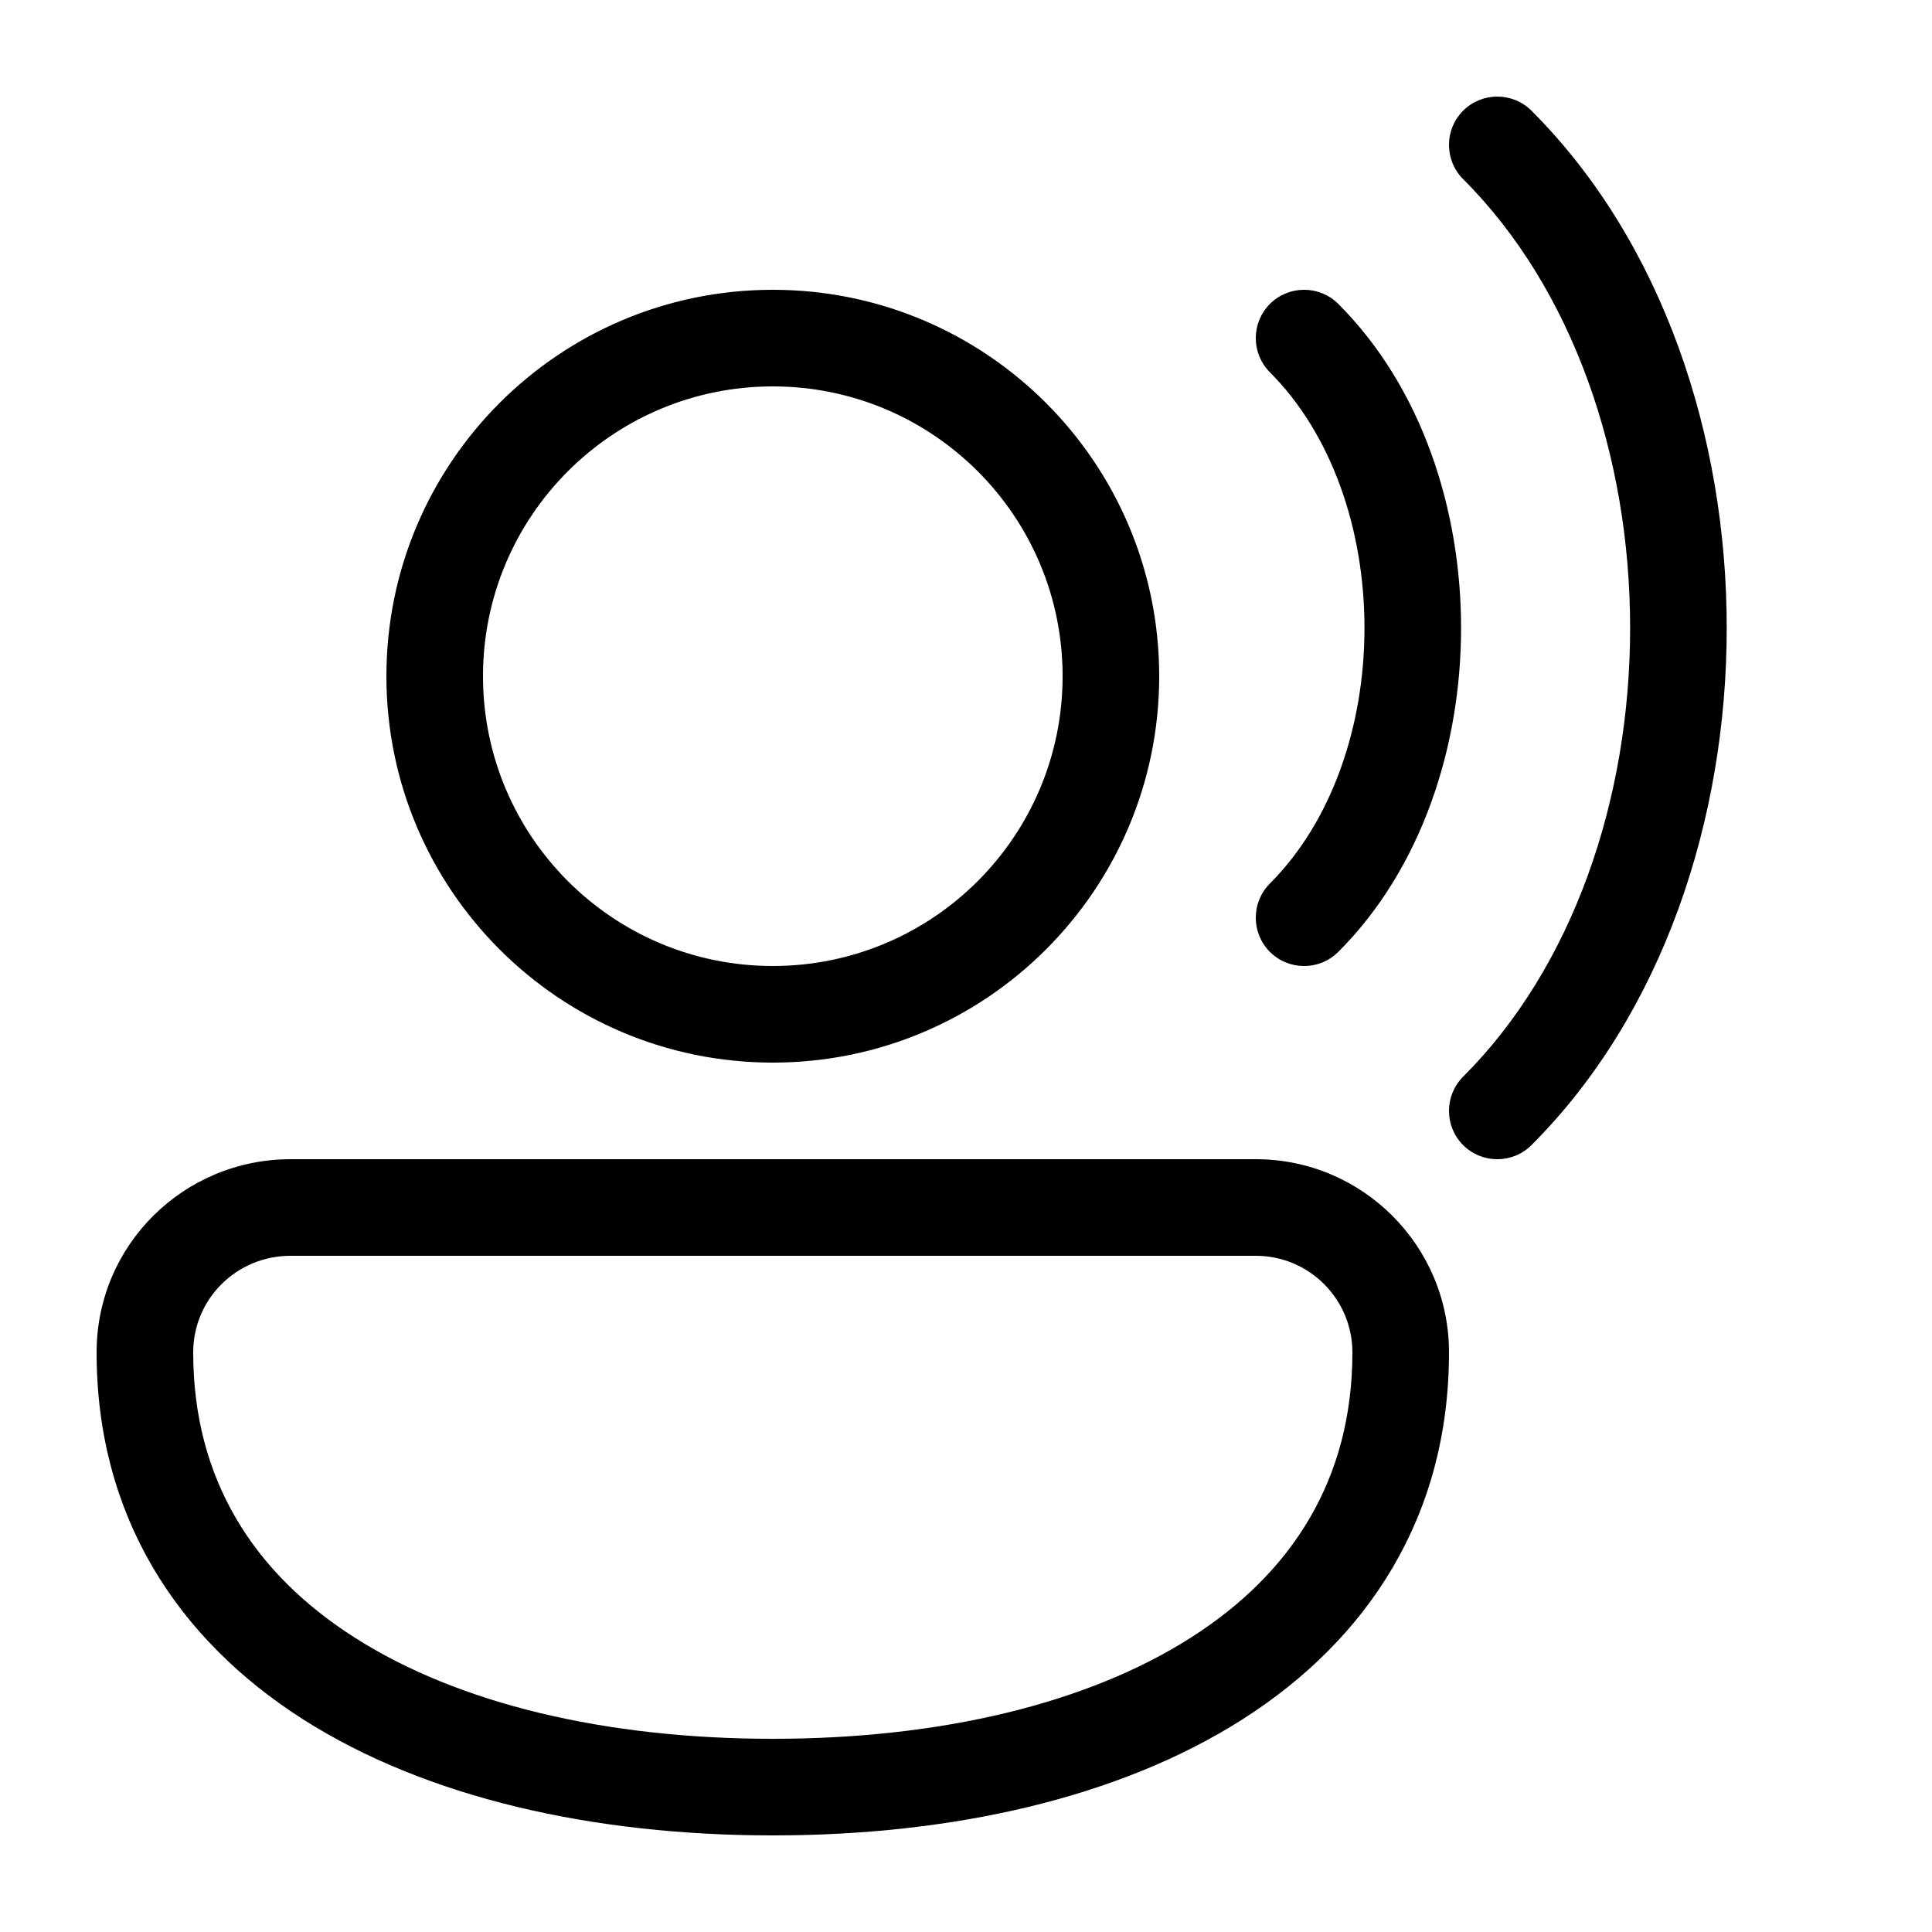
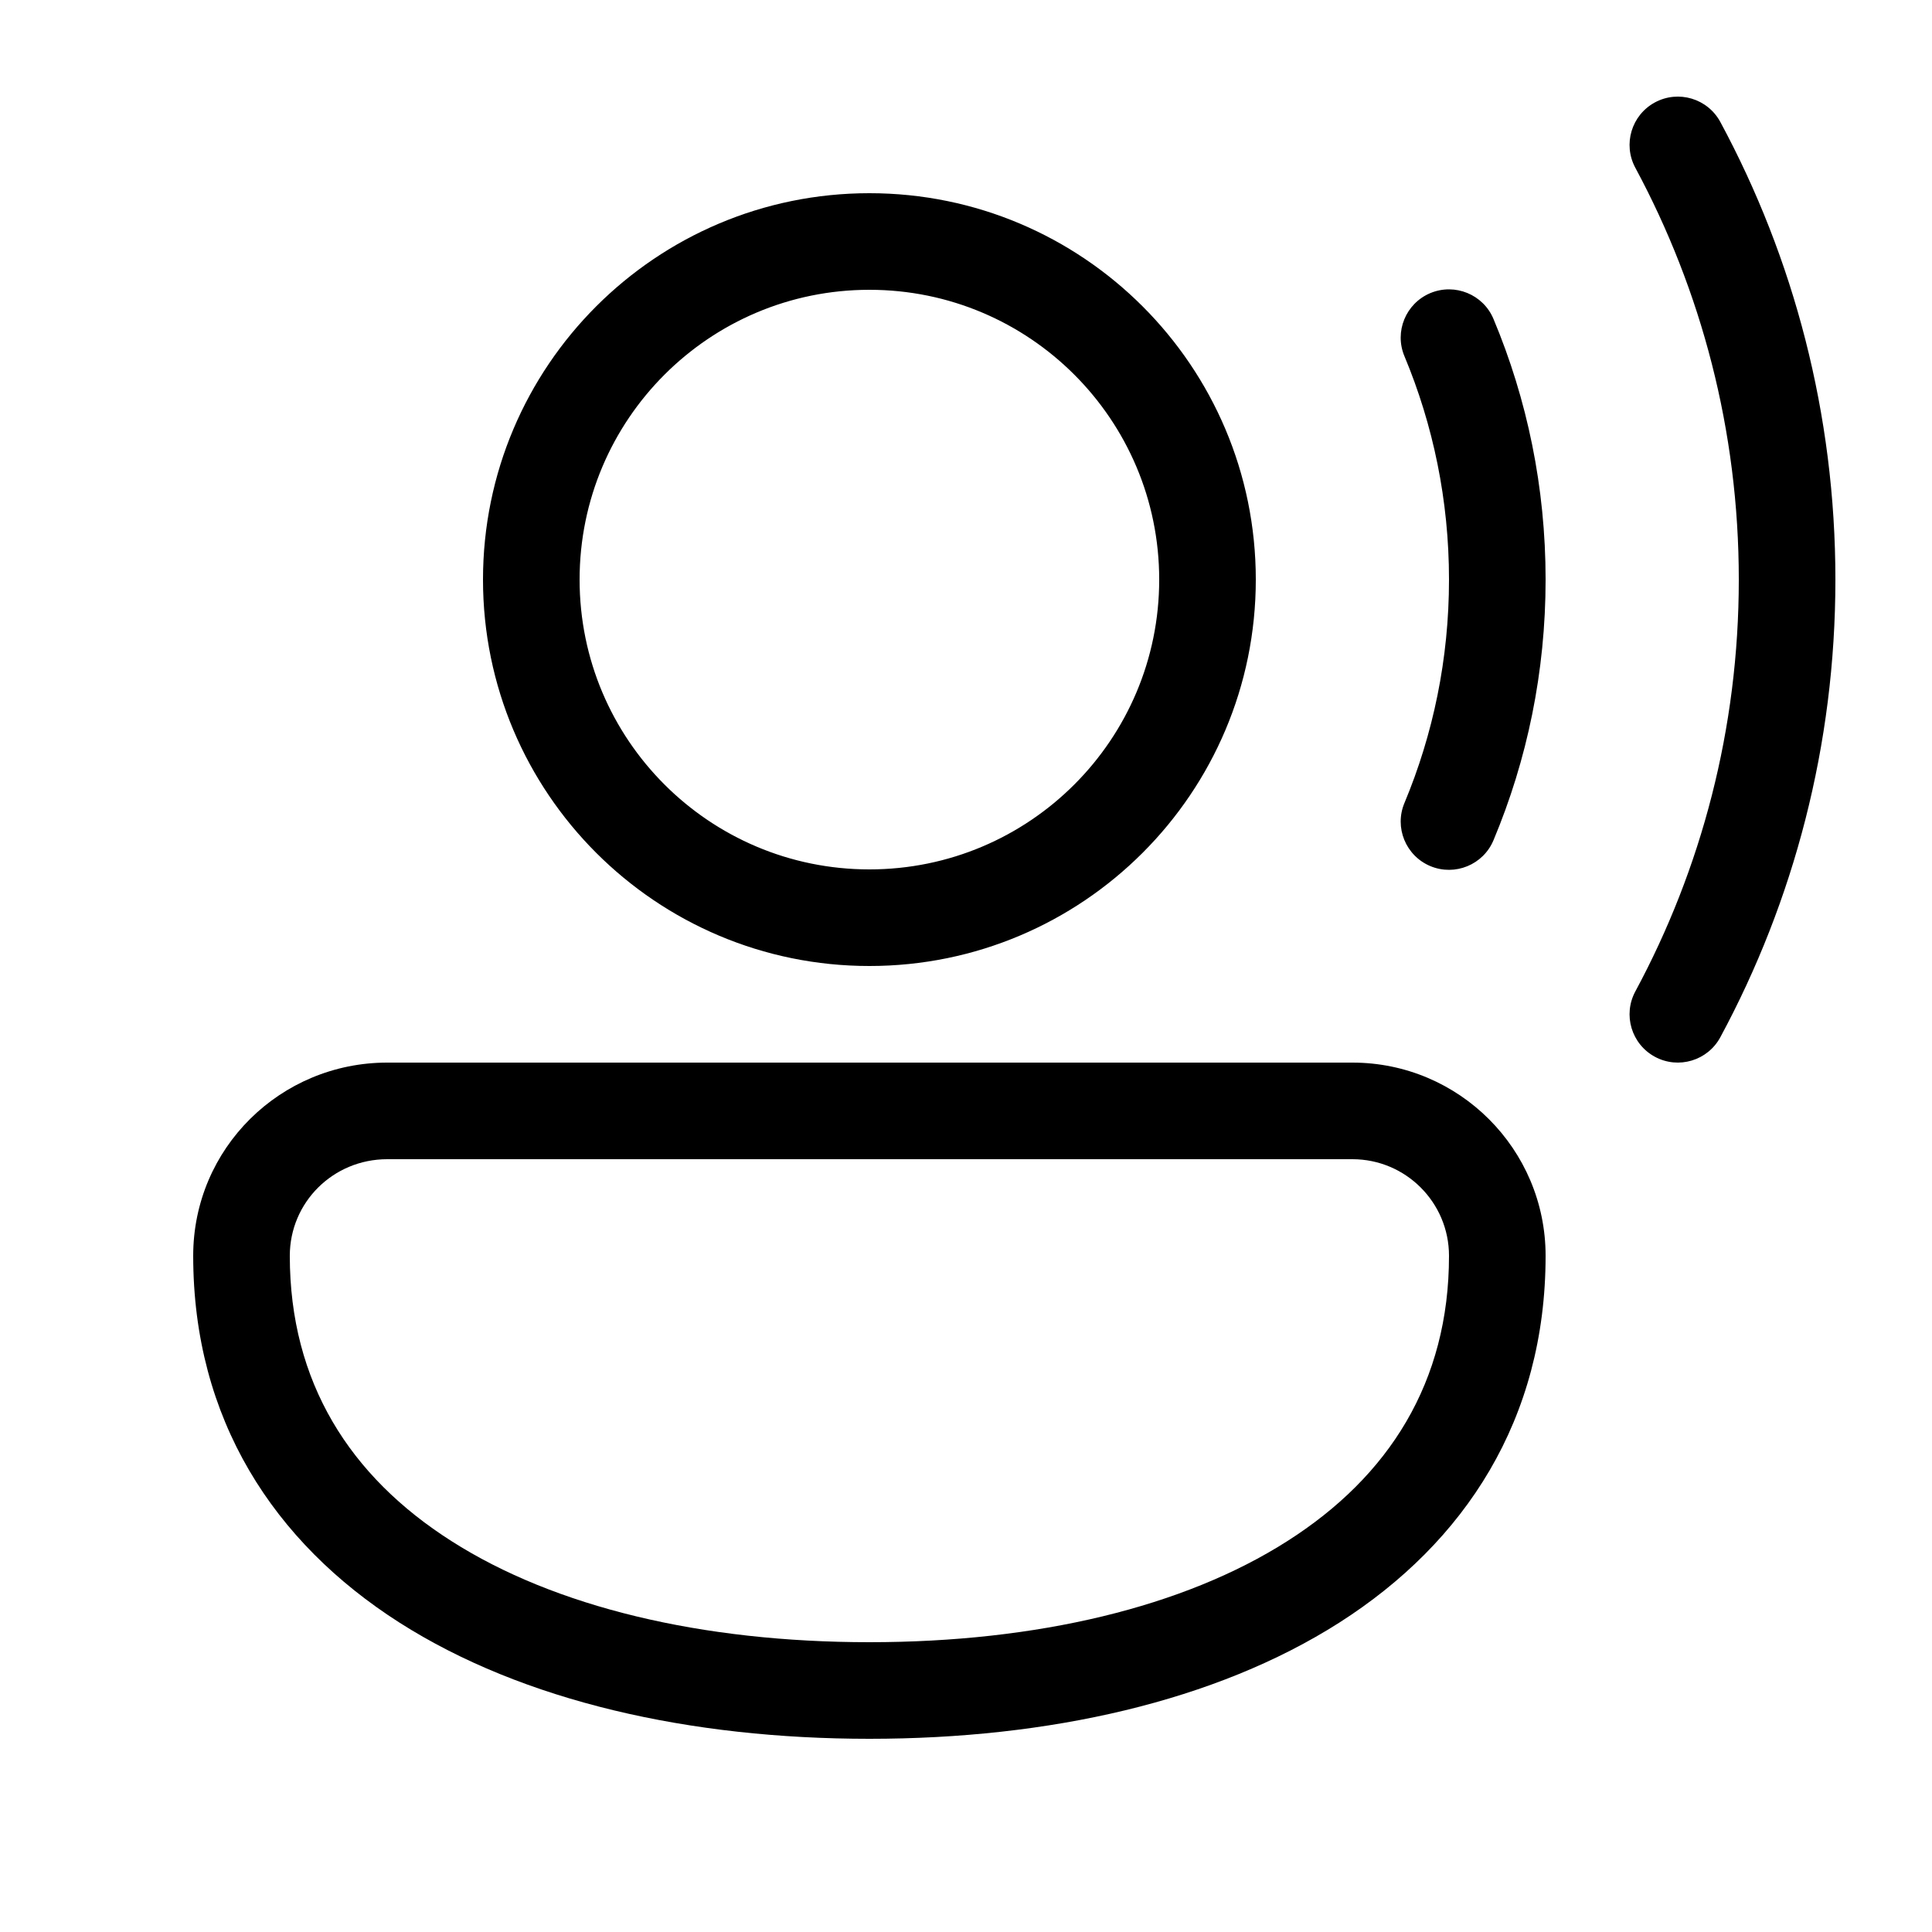
<svg xmlns="http://www.w3.org/2000/svg" viewBox="0 0 20 20" fill="none">
-   <path d="M15.854 1.146C15.658 0.951 15.342 0.951 15.146 1.146C14.951 1.342 14.951 1.658 15.146 1.854C16.282 2.989 16.875 4.724 16.875 6.5C16.875 8.276 16.282 10.011 15.146 11.146C14.951 11.342 14.951 11.658 15.146 11.854C15.342 12.049 15.658 12.049 15.854 11.854C17.218 10.489 17.875 8.474 17.875 6.5C17.875 4.526 17.218 2.511 15.854 1.146ZM13.854 3.146C13.658 2.951 13.342 2.951 13.146 3.146C12.951 3.342 12.951 3.658 13.146 3.854C13.781 4.489 14.125 5.474 14.125 6.5C14.125 7.526 13.781 8.511 13.146 9.146C12.951 9.342 12.951 9.658 13.146 9.854C13.342 10.049 13.658 10.049 13.854 9.854C14.719 8.989 15.125 7.724 15.125 6.5C15.125 5.276 14.719 4.011 13.854 3.146ZM4 7C4 4.791 5.791 3 8 3C10.209 3 12 4.791 12 7C12 9.209 10.209 11 8 11C5.791 11 4 9.209 4 7ZM8 4C6.343 4 5 5.343 5 7C5 8.657 6.343 10 8 10C9.657 10 11 8.657 11 7C11 5.343 9.657 4 8 4ZM1 14C1 12.887 1.903 12 3.009 12L13 12C14.104 12 15 12.896 15 14C15 15.691 14.167 16.966 12.865 17.797C11.583 18.614 9.855 19 8 19C6.145 19 4.417 18.614 3.135 17.797C1.833 16.966 1 15.691 1 14ZM3.009 13C2.448 13 2 13.447 2 14C2 15.309 2.622 16.284 3.673 16.953C4.743 17.636 6.265 18 8 18C9.735 18 11.257 17.636 12.327 16.953C13.378 16.284 14 15.309 14 14C14 13.448 13.552 13 13 13L3.009 13Z" fill="currentColor" />
+   <path d="M17.132 1.06C17.375 0.929 17.678 1.02 17.809 1.263C18.569 2.673 19 4.287 19 6C19 7.713 18.569 9.327 17.809 10.737C17.678 10.98 17.375 11.071 17.132 10.94C16.889 10.809 16.798 10.506 16.929 10.263C17.612 8.995 18 7.543 18 6C18 4.457 17.612 3.006 16.929 1.737C16.798 1.494 16.889 1.191 17.132 1.06ZM14.807 3.034C15.062 2.928 15.355 3.048 15.461 3.303C15.809 4.134 16 5.045 16 6C16 6.955 15.809 7.866 15.461 8.697C15.355 8.952 15.062 9.072 14.807 8.966C14.552 8.859 14.432 8.566 14.539 8.312C14.836 7.601 15 6.82 15 6C15 5.18 14.836 4.399 14.539 3.688C14.432 3.434 14.552 3.141 14.807 3.034ZM5 6C5 3.791 6.791 2 9 2C11.209 2 13 3.791 13 6C13 8.209 11.209 10 9 10C6.791 10 5 8.209 5 6ZM9 3C7.343 3 6 4.343 6 6C6 7.657 7.343 9 9 9C10.657 9 12 7.657 12 6C12 4.343 10.657 3 9 3ZM2 13C2 11.887 2.903 11 4.009 11L14 11C15.104 11 16 11.896 16 13C16 14.691 15.167 15.966 13.865 16.797C12.583 17.614 10.855 18 9 18C7.145 18 5.417 17.614 4.135 16.797C2.833 15.966 2 14.691 2 13ZM4.009 12C3.448 12 3 12.447 3 13C3 14.309 3.622 15.284 4.673 15.953C5.743 16.636 7.265 17 9 17C10.735 17 12.257 16.636 13.327 15.953C14.378 15.284 15 14.309 15 13C15 12.448 14.552 12 14 12L4.009 12Z" fill="currentColor" />
</svg>
